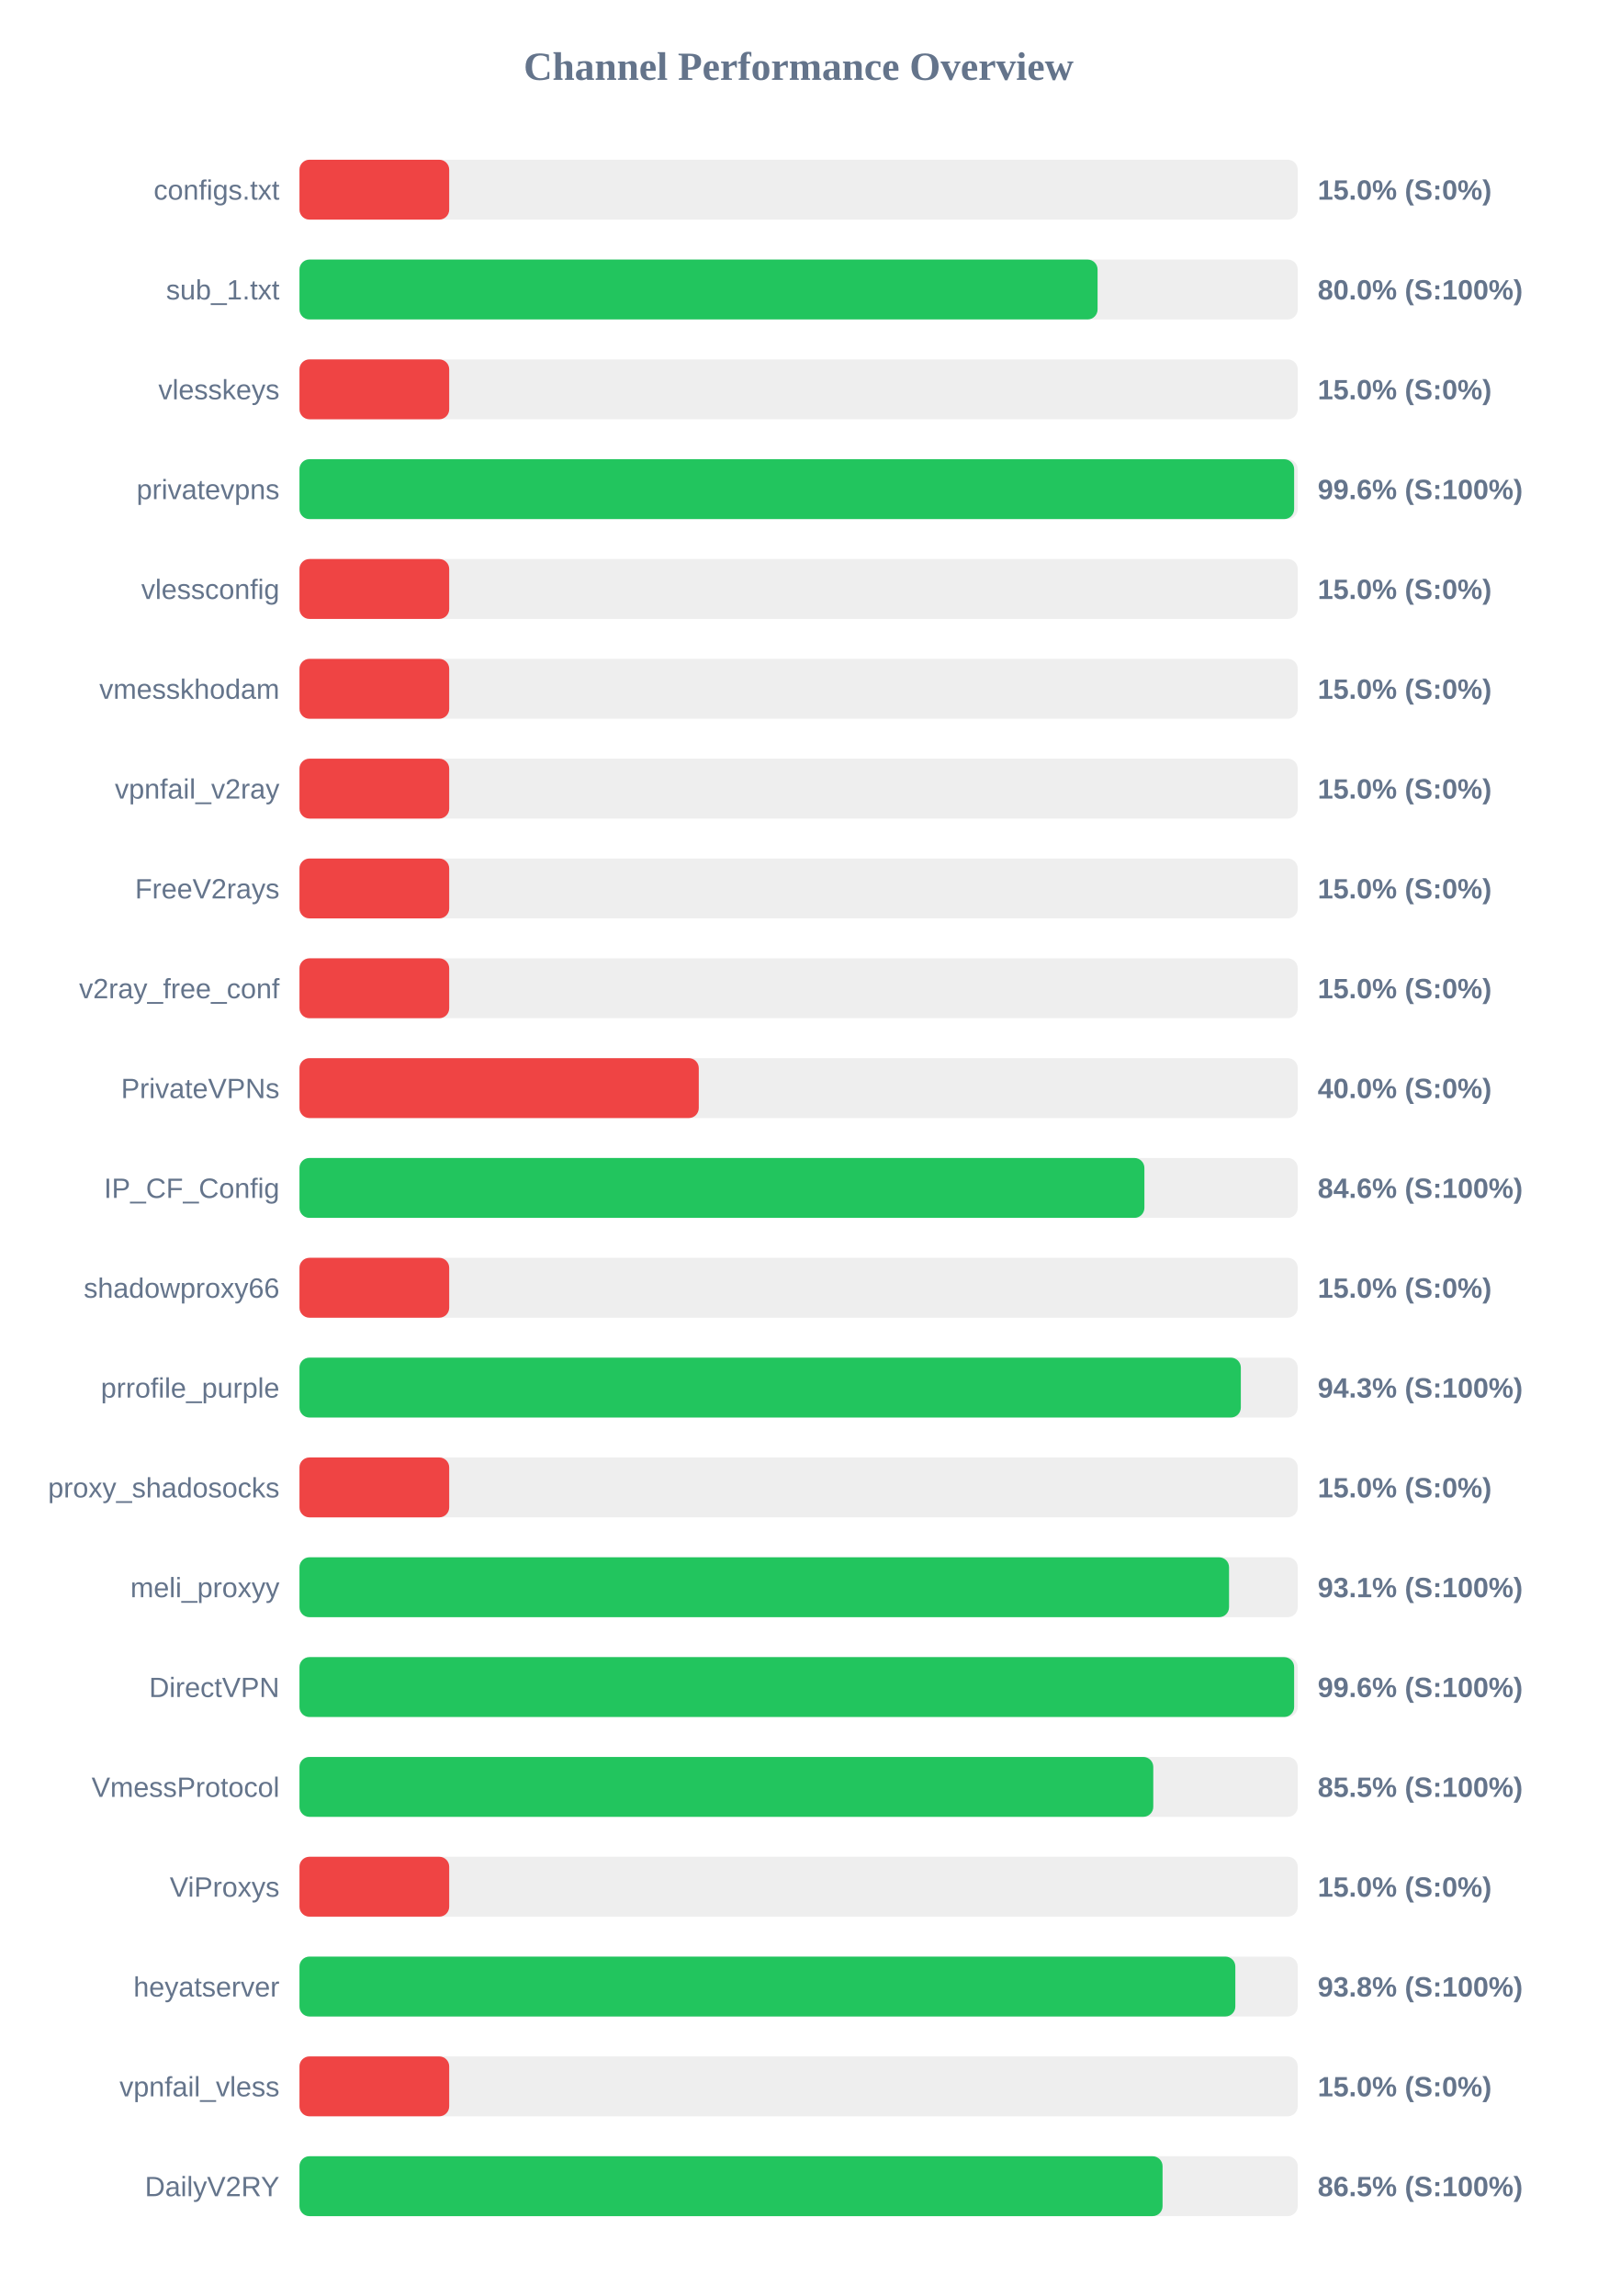
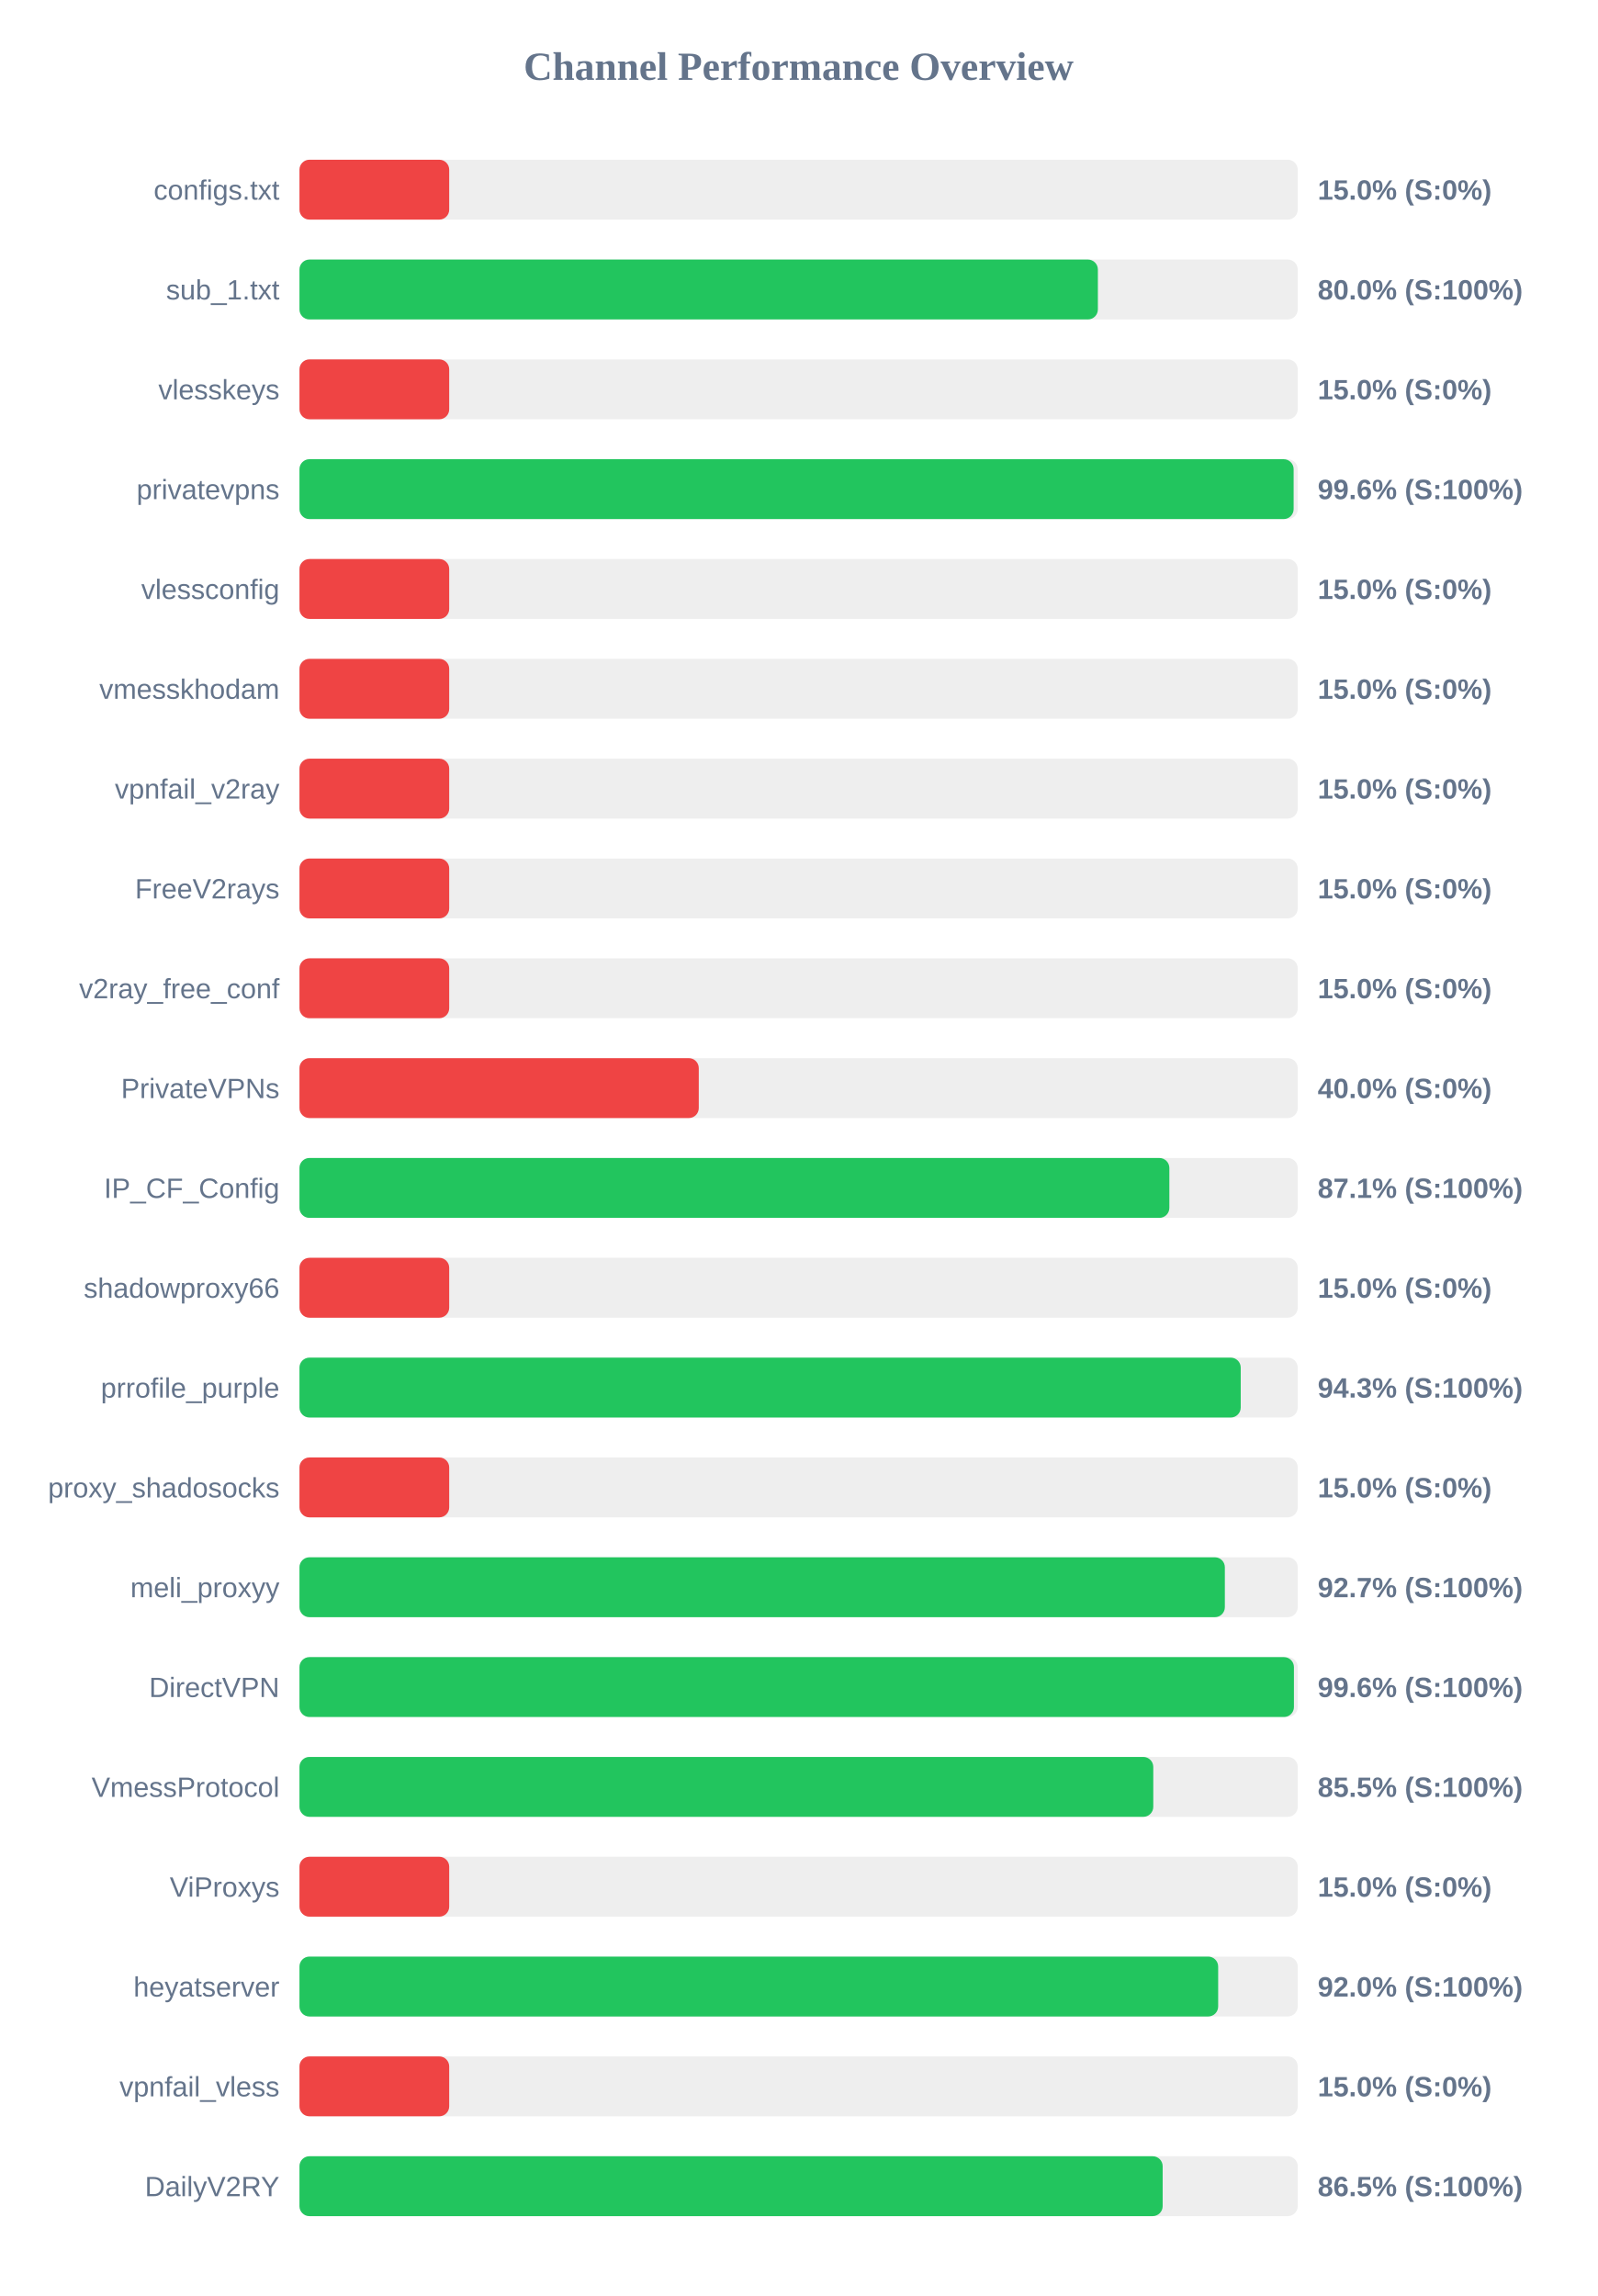
<svg xmlns="http://www.w3.org/2000/svg" width="800" height="1150" version="1.1">
  <style>
        .row { font: 14px Arial; fill: #64748b; }
        .score { font: bold 14px Arial; fill: #64748b; }
    </style>
  <text x="400" y="40" text-anchor="middle" font-size="20px" font-weight="bold" fill="#64748b">Channel Performance Overview</text>
  <rect x="150" y="80" width="500" height="30" fill="#eee" rx="5" />
  <rect x="150" y="80" width="75.0" height="30" fill="#ef4444" rx="5" />
  <text x="140" y="100" text-anchor="end" class="row">configs.txt</text>
  <text x="660" y="100" text-anchor="start" class="score">15.0% (S:0%)</text>
  <rect x="150" y="130" width="500" height="30" fill="#eee" rx="5" />
-   <rect x="150" y="130" width="399.75" height="30" fill="#22c55e" rx="5" />
+   <rect x="150" y="130" width="399.9" height="30" fill="#22c55e" rx="5" />
  <text x="140" y="150" text-anchor="end" class="row">sub_1.txt</text>
  <text x="660" y="150" text-anchor="start" class="score">80.0% (S:100%)</text>
  <rect x="150" y="180" width="500" height="30" fill="#eee" rx="5" />
  <rect x="150" y="180" width="75.0" height="30" fill="#ef4444" rx="5" />
  <text x="140" y="200" text-anchor="end" class="row">vlesskeys</text>
  <text x="660" y="200" text-anchor="start" class="score">15.0% (S:0%)</text>
  <rect x="150" y="230" width="500" height="30" fill="#eee" rx="5" />
-   <rect x="150" y="230" width="498.2" height="30" fill="#22c55e" rx="5" />
+   <rect x="150" y="230" width="497.95" height="30" fill="#22c55e" rx="5" />
  <text x="140" y="250" text-anchor="end" class="row">privatevpns</text>
  <text x="660" y="250" text-anchor="start" class="score">99.6% (S:100%)</text>
  <rect x="150" y="280" width="500" height="30" fill="#eee" rx="5" />
  <rect x="150" y="280" width="75.0" height="30" fill="#ef4444" rx="5" />
  <text x="140" y="300" text-anchor="end" class="row">vlessconfig</text>
  <text x="660" y="300" text-anchor="start" class="score">15.0% (S:0%)</text>
  <rect x="150" y="330" width="500" height="30" fill="#eee" rx="5" />
  <rect x="150" y="330" width="75.0" height="30" fill="#ef4444" rx="5" />
  <text x="140" y="350" text-anchor="end" class="row">vmesskhodam</text>
  <text x="660" y="350" text-anchor="start" class="score">15.0% (S:0%)</text>
  <rect x="150" y="380" width="500" height="30" fill="#eee" rx="5" />
  <rect x="150" y="380" width="75.0" height="30" fill="#ef4444" rx="5" />
  <text x="140" y="400" text-anchor="end" class="row">vpnfail_v2ray</text>
  <text x="660" y="400" text-anchor="start" class="score">15.0% (S:0%)</text>
  <rect x="150" y="430" width="500" height="30" fill="#eee" rx="5" />
  <rect x="150" y="430" width="75.0" height="30" fill="#ef4444" rx="5" />
  <text x="140" y="450" text-anchor="end" class="row">FreeV2rays</text>
  <text x="660" y="450" text-anchor="start" class="score">15.0% (S:0%)</text>
  <rect x="150" y="480" width="500" height="30" fill="#eee" rx="5" />
  <rect x="150" y="480" width="75.0" height="30" fill="#ef4444" rx="5" />
  <text x="140" y="500" text-anchor="end" class="row">v2ray_free_conf</text>
  <text x="660" y="500" text-anchor="start" class="score">15.0% (S:0%)</text>
  <rect x="150" y="530" width="500" height="30" fill="#eee" rx="5" />
  <rect x="150" y="530" width="200.0" height="30" fill="#ef4444" rx="5" />
  <text x="140" y="550" text-anchor="end" class="row">PrivateVPNs</text>
  <text x="660" y="550" text-anchor="start" class="score">40.0% (S:0%)</text>
  <rect x="150" y="580" width="500" height="30" fill="#eee" rx="5" />
-   <rect x="150" y="580" width="423.2" height="30" fill="#22c55e" rx="5" />
+   <rect x="150" y="580" width="435.7" height="30" fill="#22c55e" rx="5" />
  <text x="140" y="600" text-anchor="end" class="row">IP_CF_Config</text>
-   <text x="660" y="600" text-anchor="start" class="score">84.6% (S:100%)</text>
+   <text x="660" y="600" text-anchor="start" class="score">87.1% (S:100%)</text>
  <rect x="150" y="630" width="500" height="30" fill="#eee" rx="5" />
  <rect x="150" y="630" width="75.0" height="30" fill="#ef4444" rx="5" />
  <text x="140" y="650" text-anchor="end" class="row">shadowproxy66</text>
  <text x="660" y="650" text-anchor="start" class="score">15.0% (S:0%)</text>
  <rect x="150" y="680" width="500" height="30" fill="#eee" rx="5" />
-   <rect x="150" y="680" width="471.5" height="30" fill="#22c55e" rx="5" />
+   <rect x="150" y="680" width="471.45" height="30" fill="#22c55e" rx="5" />
  <text x="140" y="700" text-anchor="end" class="row">prrofile_purple</text>
  <text x="660" y="700" text-anchor="start" class="score">94.3% (S:100%)</text>
  <rect x="150" y="730" width="500" height="30" fill="#eee" rx="5" />
  <rect x="150" y="730" width="75.0" height="30" fill="#ef4444" rx="5" />
  <text x="140" y="750" text-anchor="end" class="row">proxy_shadosocks</text>
  <text x="660" y="750" text-anchor="start" class="score">15.0% (S:0%)</text>
  <rect x="150" y="780" width="500" height="30" fill="#eee" rx="5" />
-   <rect x="150" y="780" width="465.6" height="30" fill="#22c55e" rx="5" />
+   <rect x="150" y="780" width="463.5" height="30" fill="#22c55e" rx="5" />
  <text x="140" y="800" text-anchor="end" class="row">meli_proxyy</text>
-   <text x="660" y="800" text-anchor="start" class="score">93.1% (S:100%)</text>
+   <text x="660" y="800" text-anchor="start" class="score">92.7% (S:100%)</text>
  <rect x="150" y="830" width="500" height="30" fill="#eee" rx="5" />
-   <rect x="150" y="830" width="498.2" height="30" fill="#22c55e" rx="5" />
+   <rect x="150" y="830" width="498.1" height="30" fill="#22c55e" rx="5" />
  <text x="140" y="850" text-anchor="end" class="row">DirectVPN</text>
  <text x="660" y="850" text-anchor="start" class="score">99.6% (S:100%)</text>
  <rect x="150" y="880" width="500" height="30" fill="#eee" rx="5" />
  <rect x="150" y="880" width="427.65" height="30" fill="#22c55e" rx="5" />
  <text x="140" y="900" text-anchor="end" class="row">VmessProtocol</text>
  <text x="660" y="900" text-anchor="start" class="score">85.5% (S:100%)</text>
  <rect x="150" y="930" width="500" height="30" fill="#eee" rx="5" />
  <rect x="150" y="930" width="75.0" height="30" fill="#ef4444" rx="5" />
  <text x="140" y="950" text-anchor="end" class="row">ViProxys</text>
  <text x="660" y="950" text-anchor="start" class="score">15.0% (S:0%)</text>
  <rect x="150" y="980" width="500" height="30" fill="#eee" rx="5" />
-   <rect x="150" y="980" width="468.75" height="30" fill="#22c55e" rx="5" />
+   <rect x="150" y="980" width="460.15" height="30" fill="#22c55e" rx="5" />
  <text x="140" y="1000" text-anchor="end" class="row">heyatserver</text>
-   <text x="660" y="1000" text-anchor="start" class="score">93.8% (S:100%)</text>
+   <text x="660" y="1000" text-anchor="start" class="score">92.0% (S:100%)</text>
  <rect x="150" y="1030" width="500" height="30" fill="#eee" rx="5" />
  <rect x="150" y="1030" width="75.0" height="30" fill="#ef4444" rx="5" />
  <text x="140" y="1050" text-anchor="end" class="row">vpnfail_vless</text>
  <text x="660" y="1050" text-anchor="start" class="score">15.0% (S:0%)</text>
  <rect x="150" y="1080" width="500" height="30" fill="#eee" rx="5" />
-   <rect x="150" y="1080" width="432.3" height="30" fill="#22c55e" rx="5" />
+   <rect x="150" y="1080" width="432.35" height="30" fill="#22c55e" rx="5" />
  <text x="140" y="1100" text-anchor="end" class="row">DailyV2RY</text>
  <text x="660" y="1100" text-anchor="start" class="score">86.5% (S:100%)</text>
</svg>
